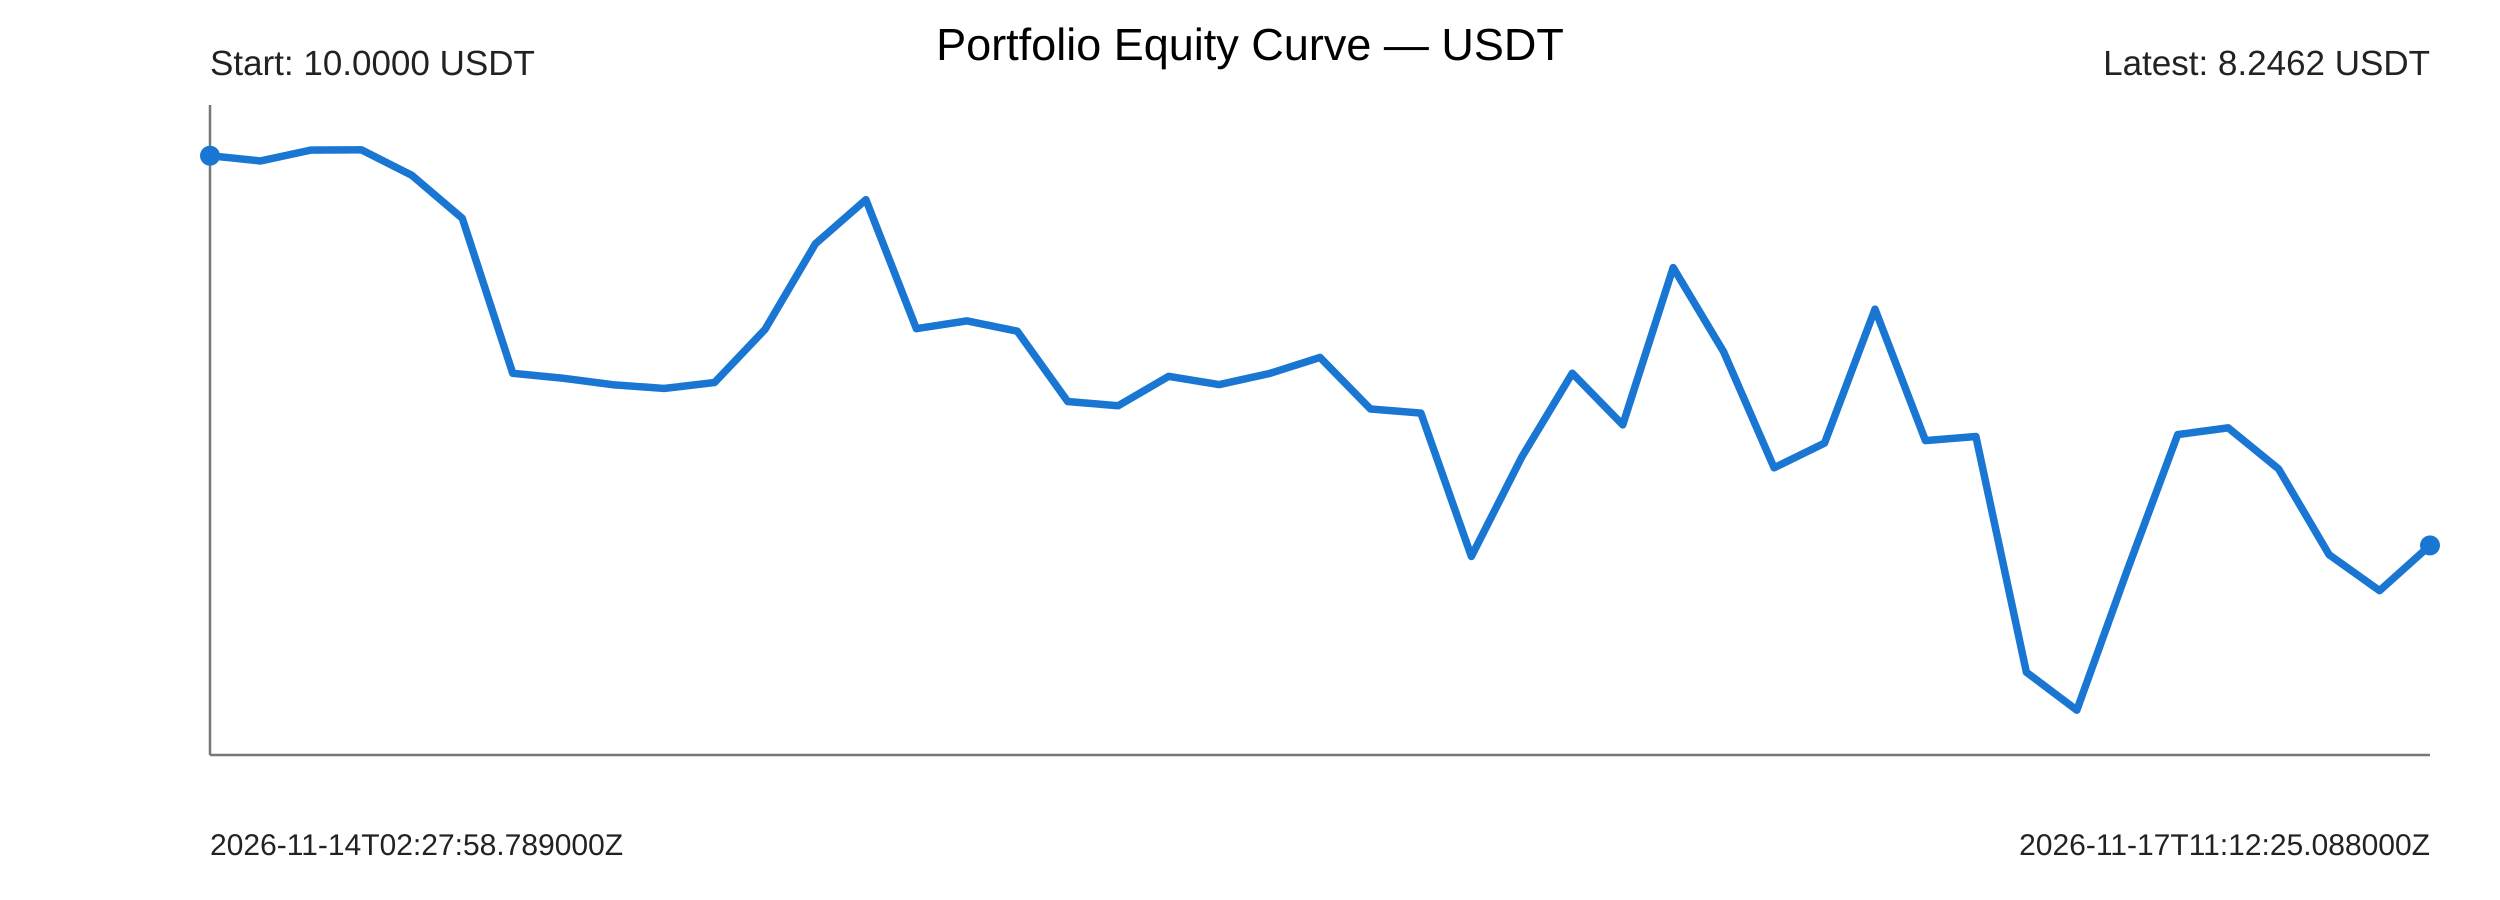
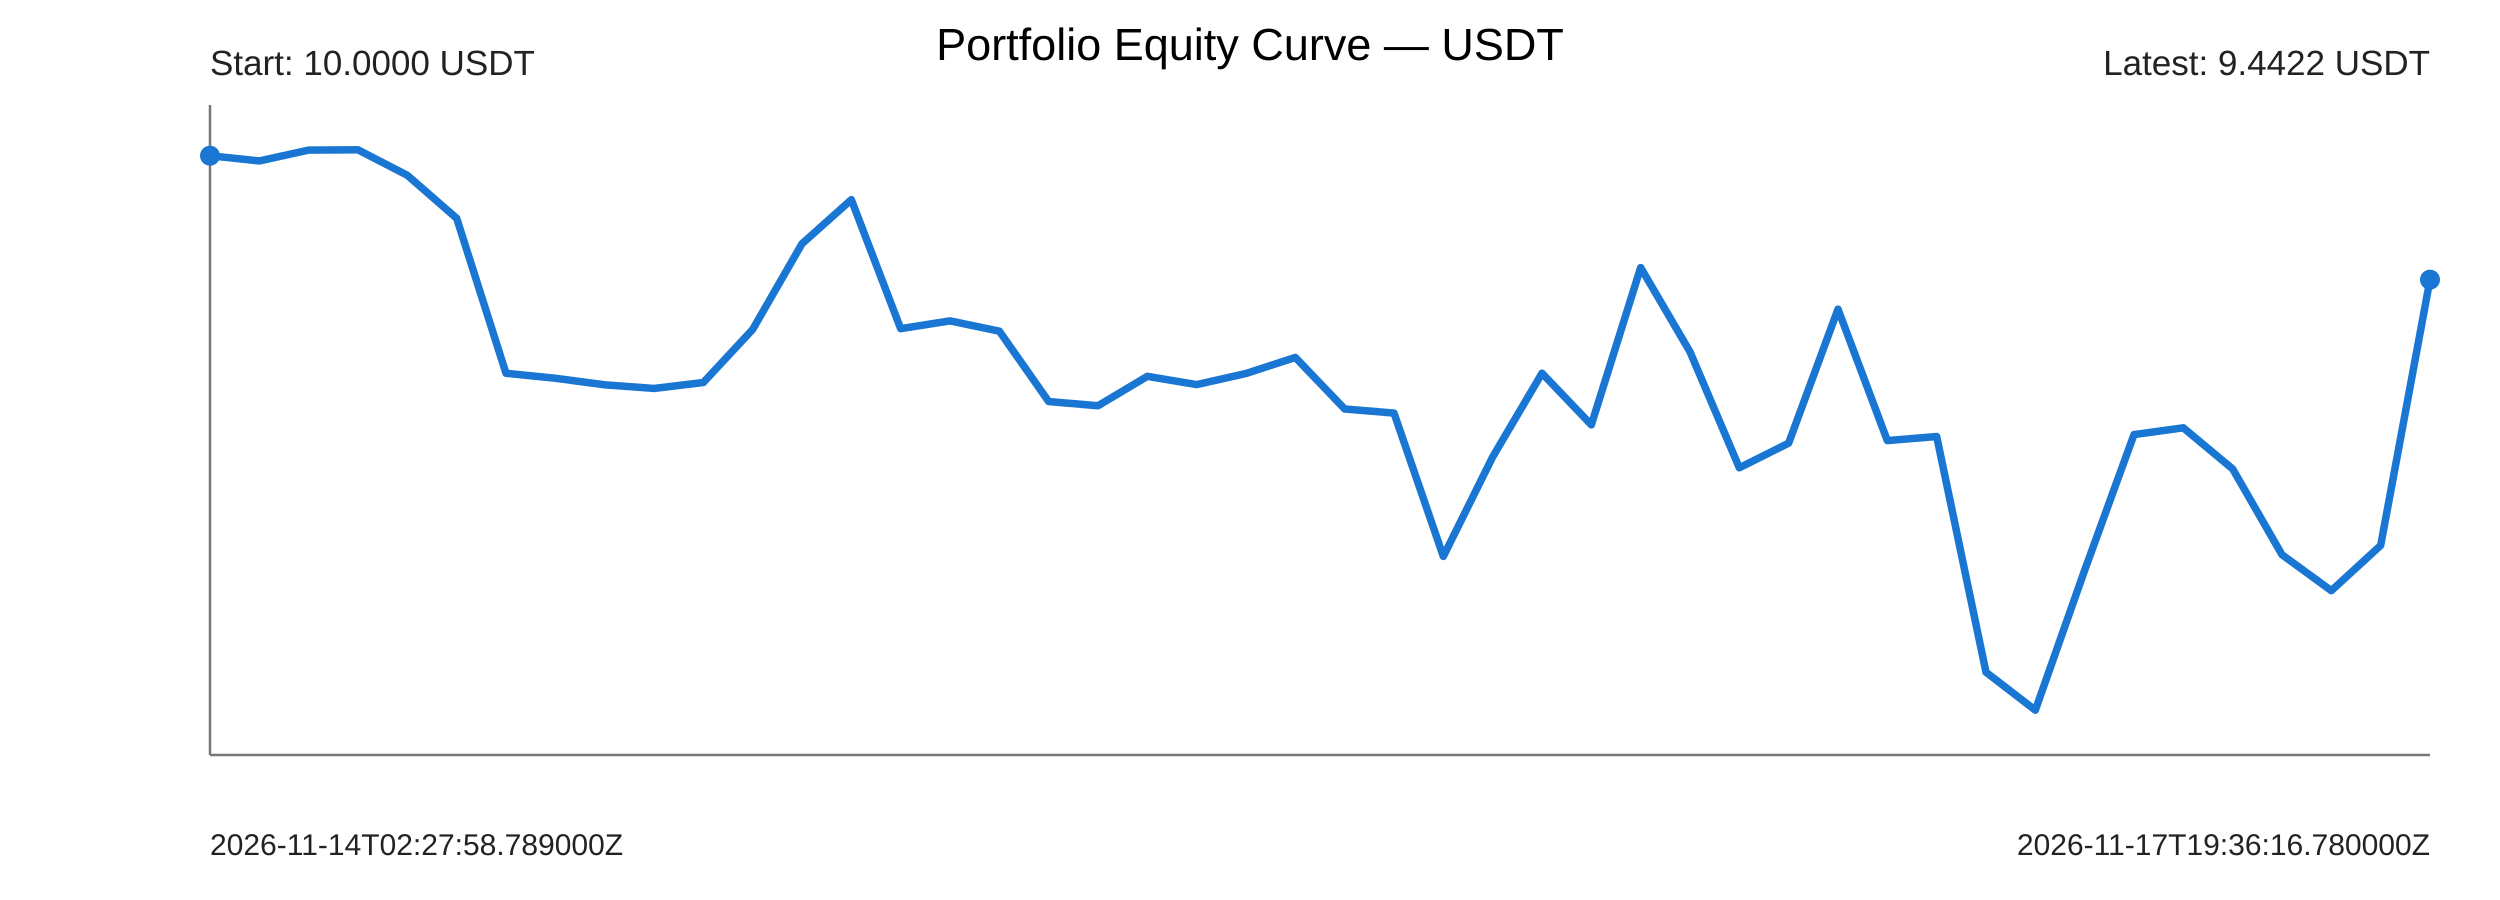
<svg xmlns="http://www.w3.org/2000/svg" width="1000" height="360" viewBox="0 0 1000 360">
  <rect width="100%" height="100%" fill="#ffffff" />
  <text x="500" y="24" text-anchor="middle" font-size="18" font-family="Arial">Portfolio Equity Curve — USDT</text>
  <g font-family="Arial" fill="#222">
    <line x1="84" y1="302" x2="972" y2="302" stroke="#777" stroke-width="1" />
    <line x1="84" y1="42" x2="84" y2="302" stroke="#777" stroke-width="1" />
-     <polyline points="84.00,62.29 104.18,64.38 124.36,60.03 144.55,59.93 164.73,70.13 184.91,87.32 205.09,149.31 225.27,151.30 245.45,153.93 265.64,155.38 285.82,153.00 306.00,131.76 326.18,97.49 346.36,79.87 366.55,131.46 386.73,128.35 406.91,132.47 427.09,160.62 447.27,162.30 467.45,150.54 487.64,153.84 507.82,149.39 528.00,142.97 548.18,163.59 568.36,165.24 588.55,222.57 608.73,182.76 628.91,149.29 649.09,169.94 669.27,107.04 689.45,140.73 709.64,187.12 729.82,177.23 750.00,123.67 770.18,176.24 790.36,174.60 810.55,268.89 830.73,284.07 850.91,228.08 871.09,173.83 891.27,171.13 911.45,187.59 931.64,221.89 951.82,236.27 972.00,218.17" fill="none" stroke="#1976d2" stroke-width="3" stroke-linejoin="round" stroke-linecap="round" />
+     <polyline points="84.00,62.29 103.73,64.38 123.47,60.03 143.20,59.93 162.93,70.13 182.67,87.32 202.40,149.31 222.13,151.30 241.87,153.93 261.60,155.38 281.33,153.00 301.07,131.76 320.80,97.49 340.53,79.87 360.27,131.46 380.00,128.35 399.73,132.47 419.47,160.62 439.20,162.30 458.93,150.54 478.67,153.84 498.40,149.39 518.13,142.97 537.87,163.59 557.60,165.24 577.33,222.57 597.07,182.76 616.80,149.29 636.53,169.94 656.27,107.04 676.00,140.73 695.73,187.12 715.47,177.23 735.20,123.67 754.93,176.24 774.67,174.60 794.40,268.89 814.13,284.07 833.87,228.08 853.60,173.83 873.33,171.13 893.07,187.59 912.80,221.89 932.53,236.27 952.27,218.17 972.00,111.87" fill="none" stroke="#1976d2" stroke-width="3" stroke-linejoin="round" stroke-linecap="round" />
    <circle cx="84" cy="62.29" r="4" fill="#1976d2" />
-     <circle cx="972" cy="218.17" r="4" fill="#1976d2" />
+     <circle cx="972" cy="111.87" r="4" fill="#1976d2" />
    <text x="84" y="30" font-size="14">Start: 10.0000 USDT</text>
-     <text x="972" y="30" text-anchor="end" font-size="14">Latest: 8.2462 USDT</text>
+     <text x="972" y="30" text-anchor="end" font-size="14">Latest: 9.4422 USDT</text>
    <text x="84" y="342" font-size="12">2026-11-14T02:27:58.789000Z</text>
-     <text x="972" y="342" text-anchor="end" font-size="12">2026-11-17T11:12:25.088000Z</text>
+     <text x="972" y="342" text-anchor="end" font-size="12">2026-11-17T19:36:16.780000Z</text>
  </g>
</svg>
